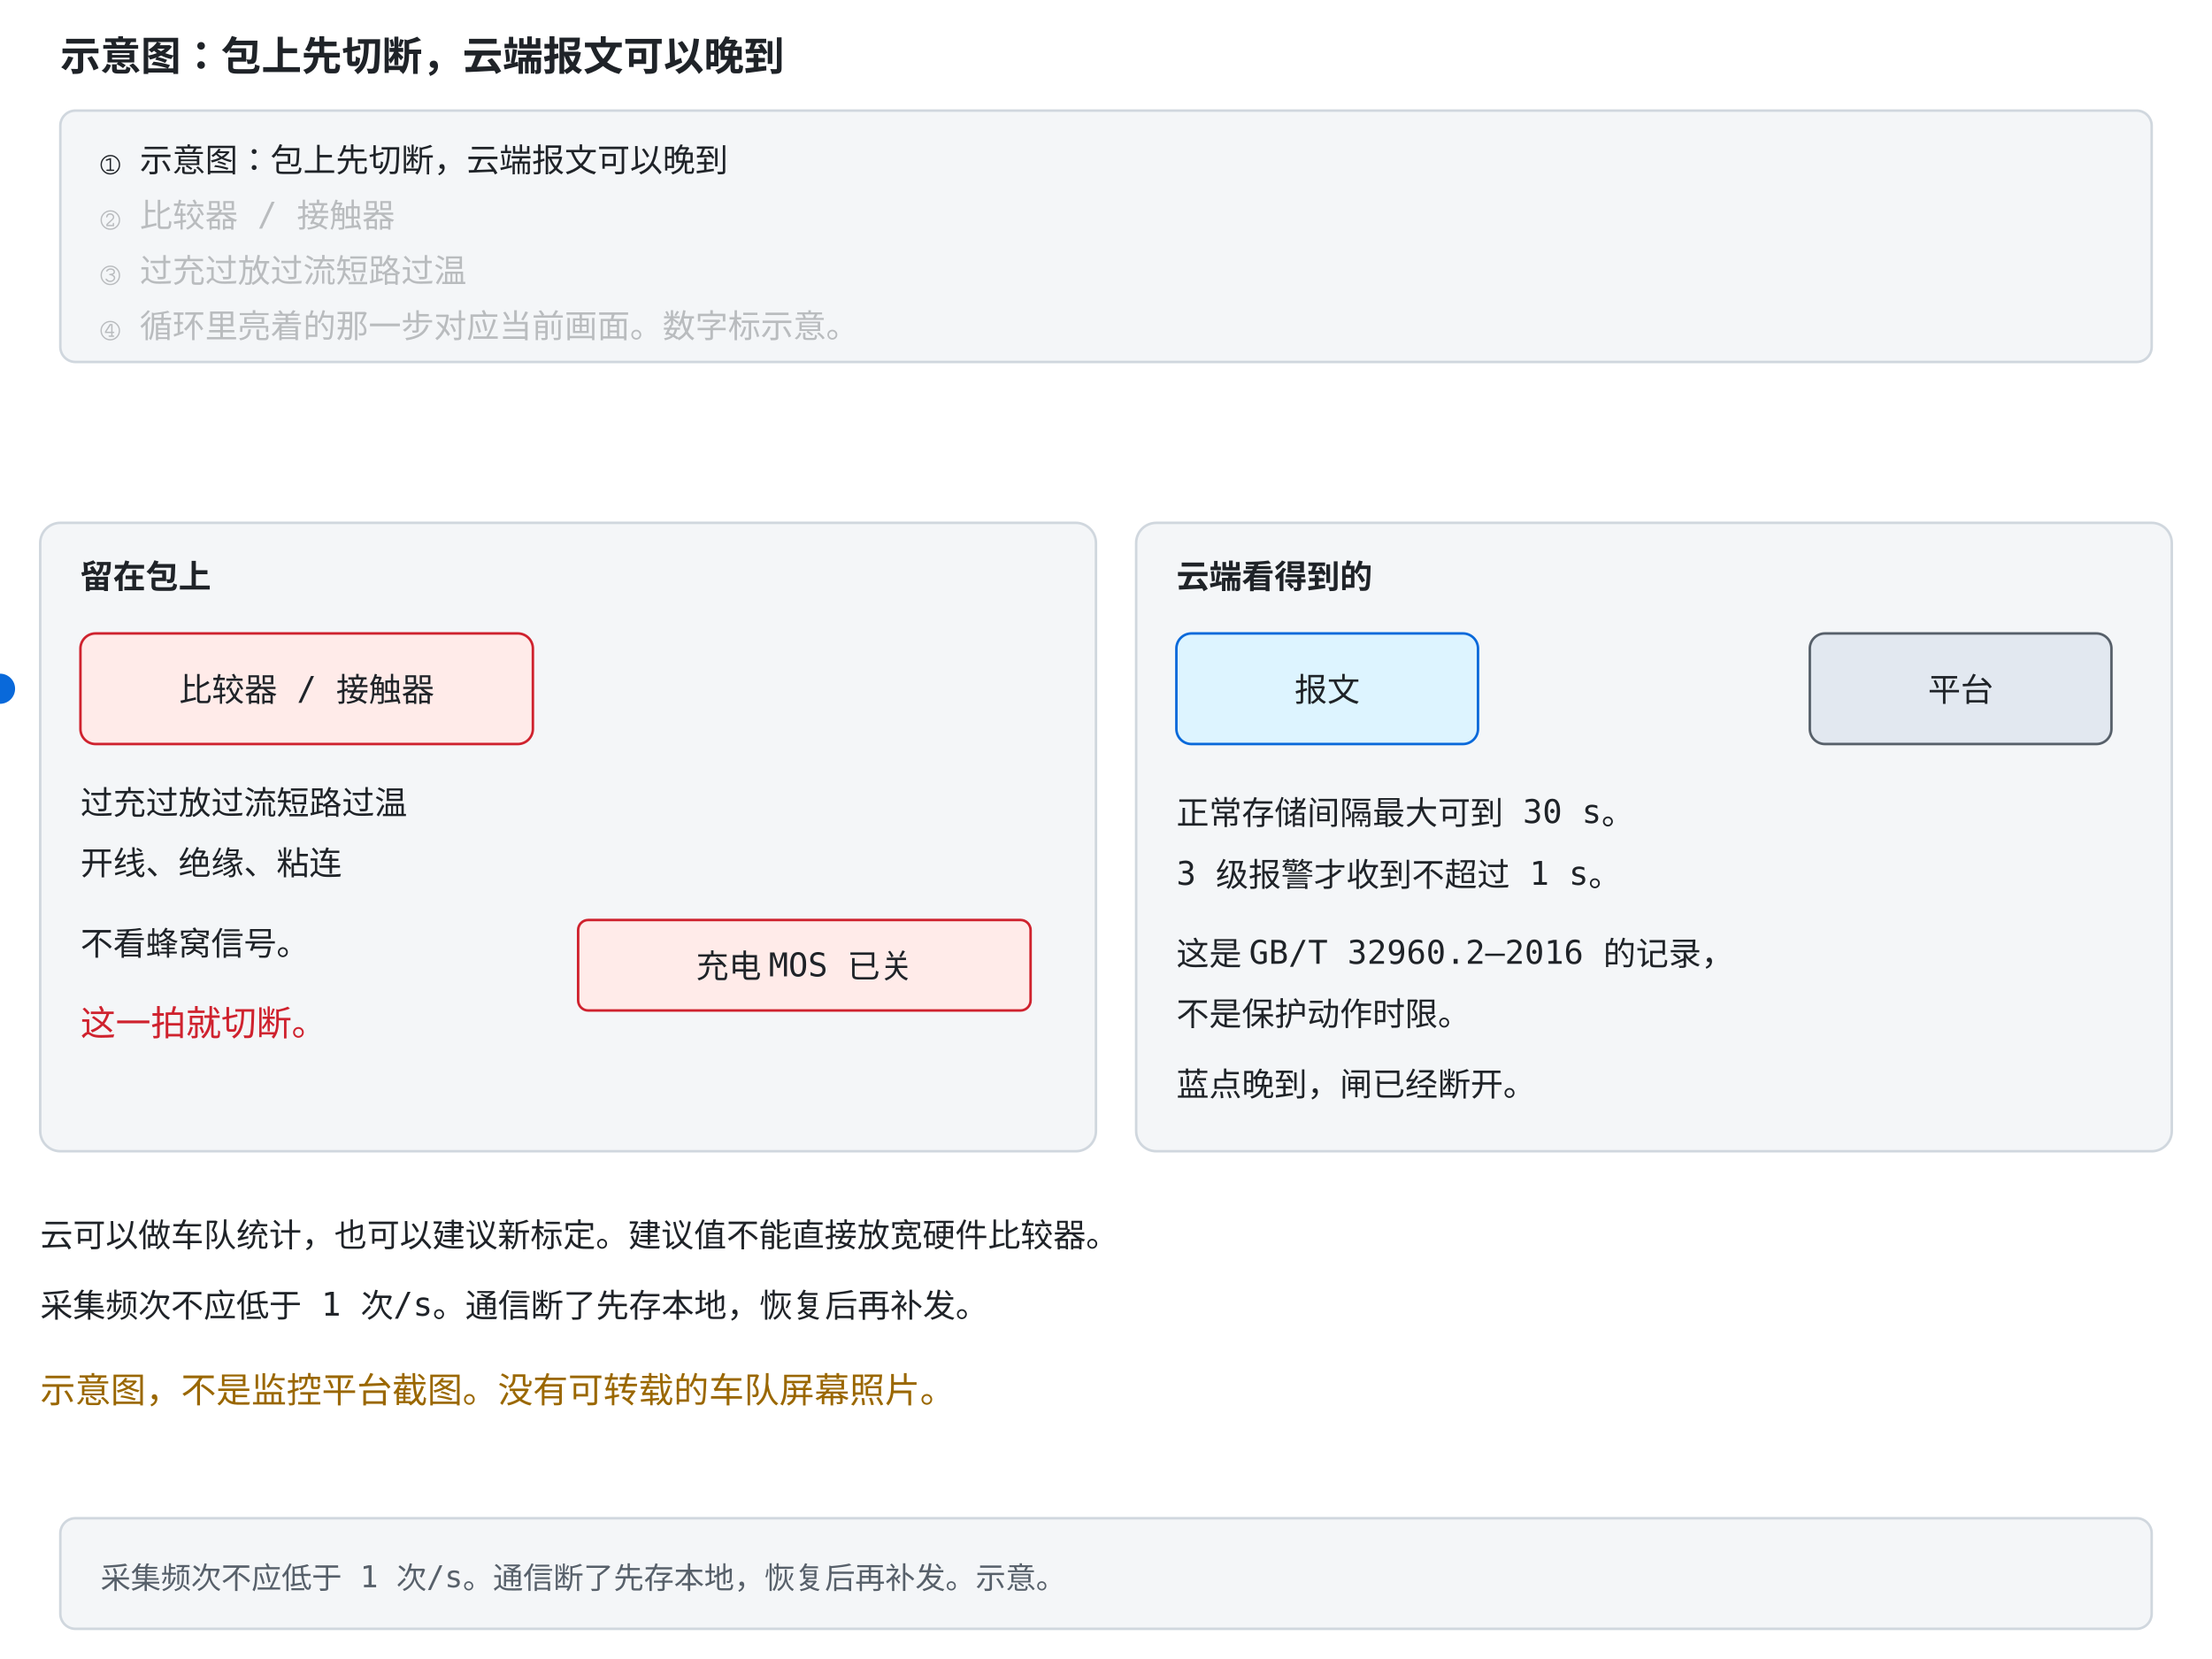
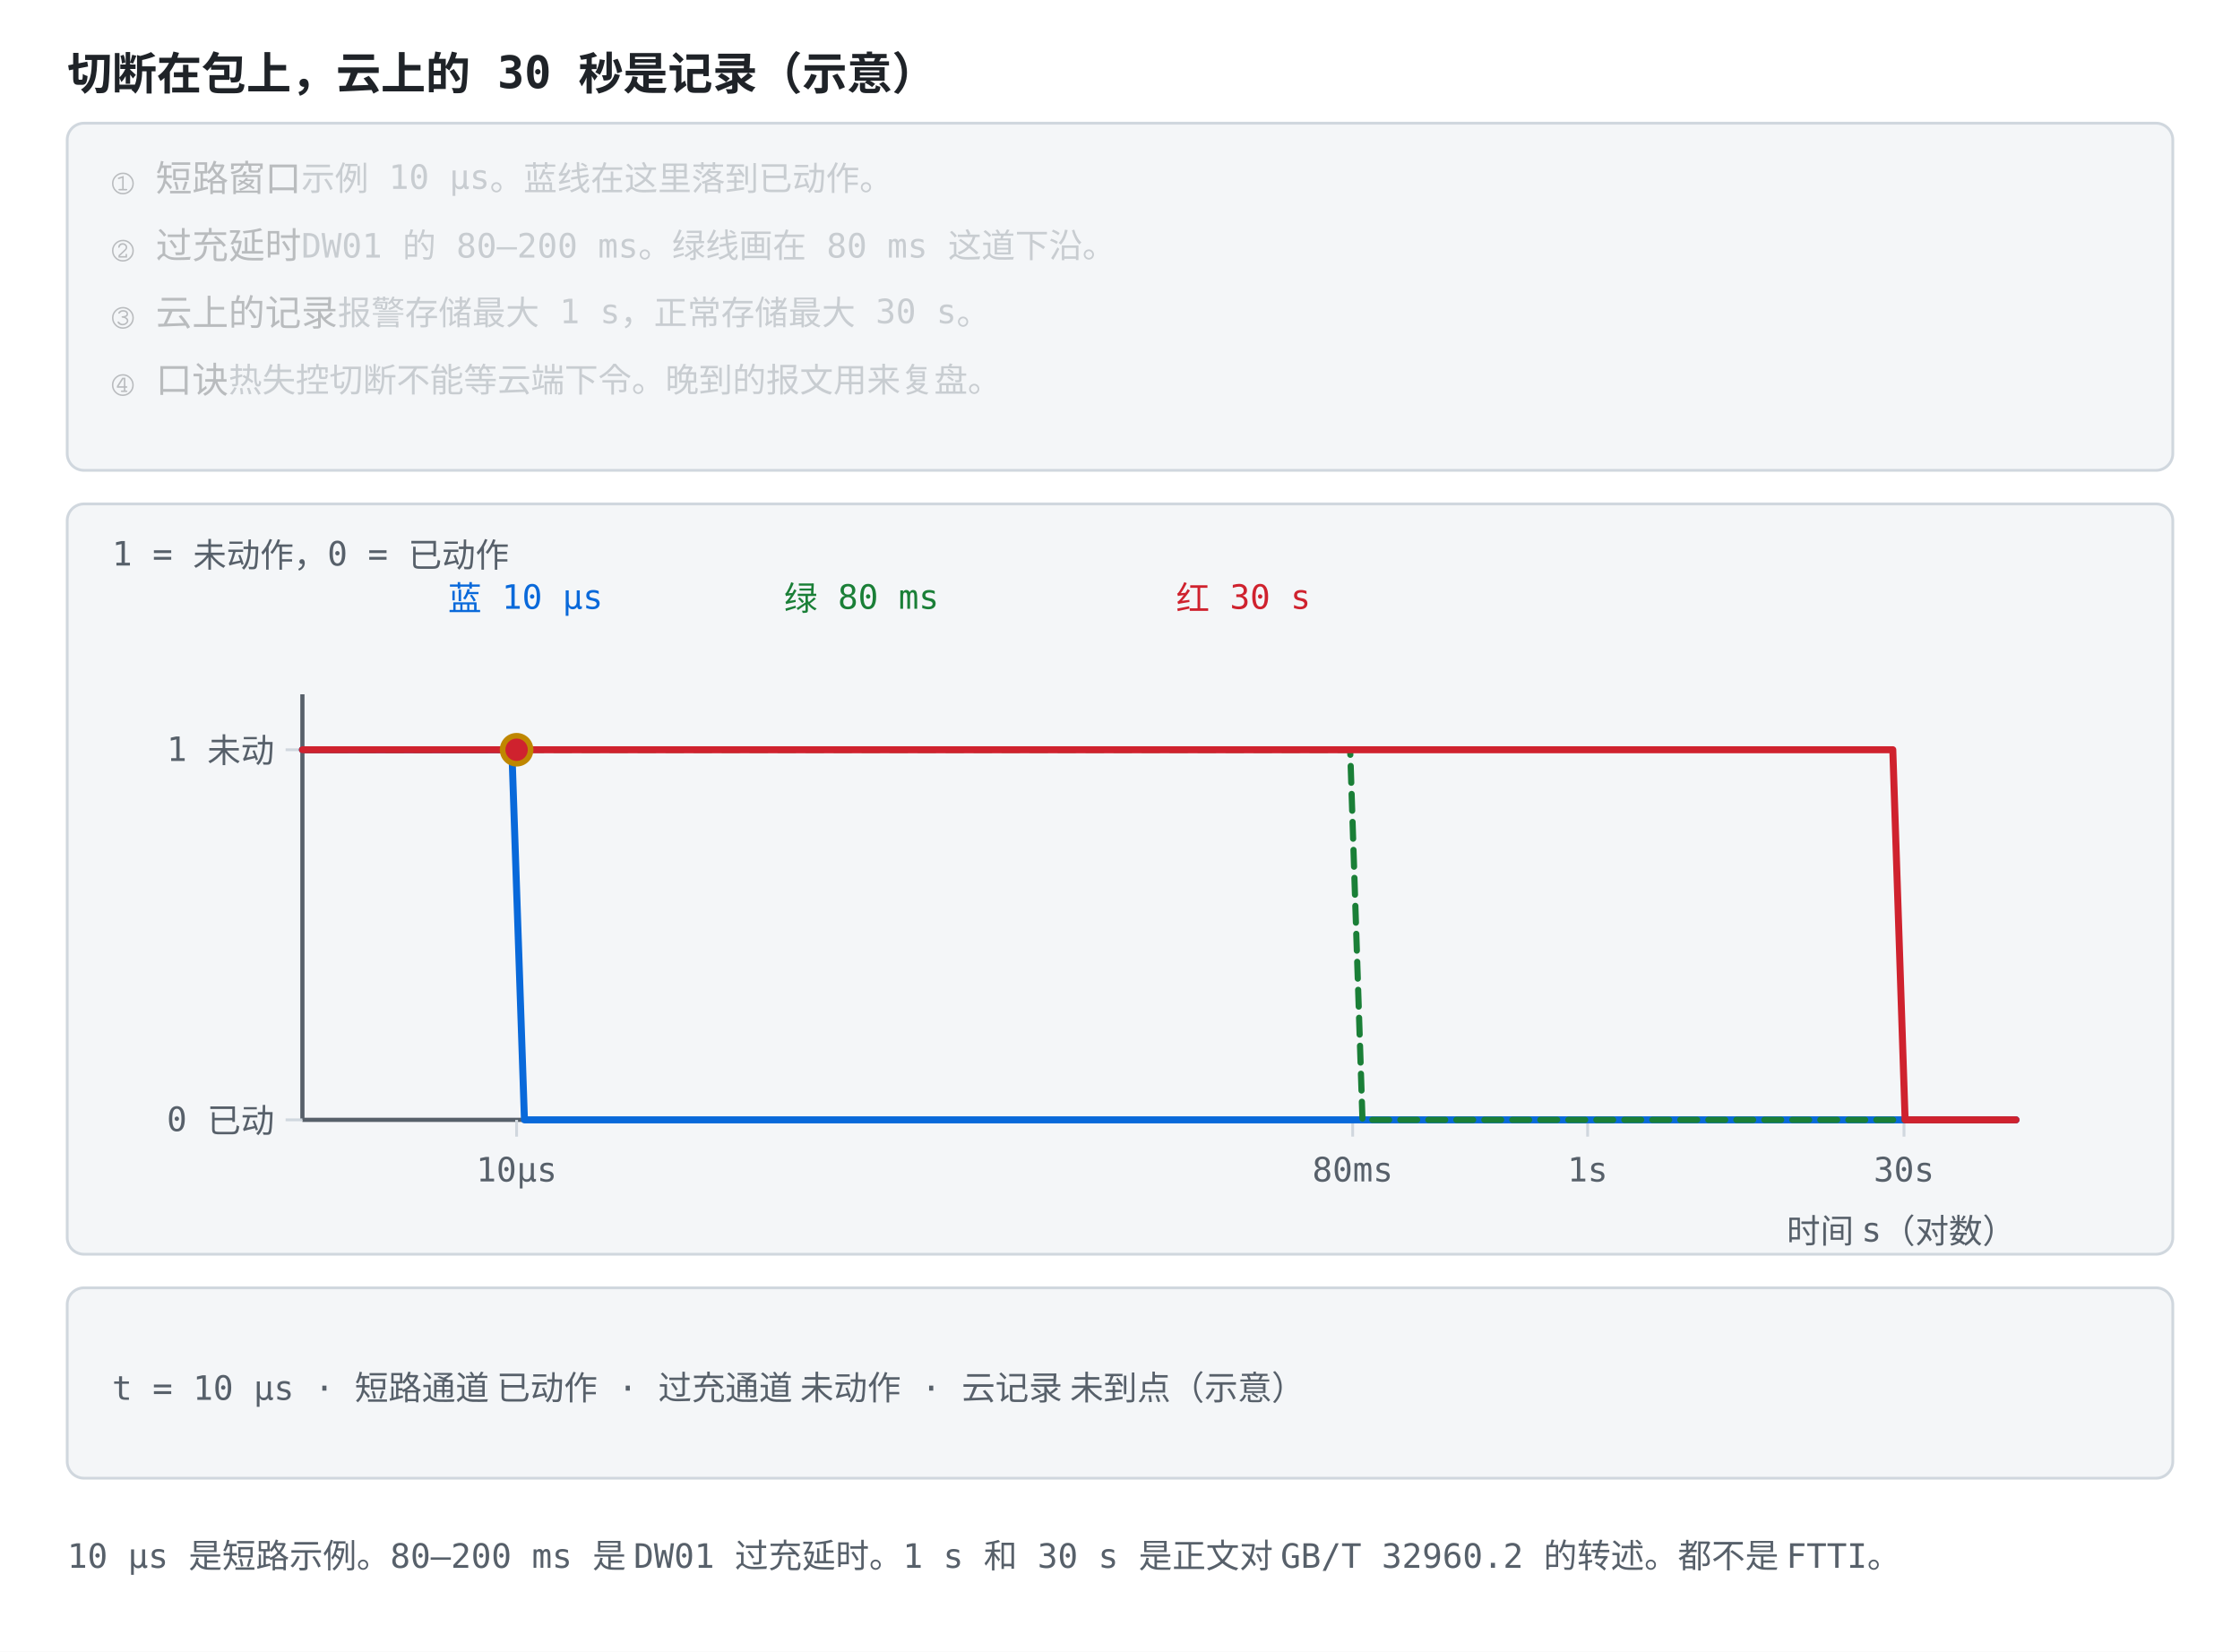
- <svg xmlns="http://www.w3.org/2000/svg" width="880" height="660" viewBox="0 -156 880 660" role="img" font-family="ui-monospace, Consolas, monospace">
+ <svg xmlns="http://www.w3.org/2000/svg" viewBox="0 0 800 590" role="img" font-family="ui-monospace, Consolas, monospace">
  <style>
    .bg { fill: #ffffff; }
    .panel { fill: #f4f6f8; stroke: #d0d7de; }
-     .fill-boxb { fill: #ddf4ff; }
-     .fill-boxg { fill: #dafbe1; }
-     .fill-boxr { fill: #ffebe9; }
-     .fill-boxy { fill: #fff8c5; }
-     .fill-b { fill: #0969da; }
-     .fill-g { fill: #1a7f37; }
-     .fill-r { fill: #cf222e; }
-     .fill-y { fill: #9a6700; }
-     .fill-ink { fill: #57606a; }
-     .fill-muted { fill: #e2e8f0; }
-     .fill-lockb { fill: #0969da; }
-     .stroke-panel { stroke: #d0d7de; }
-     .stroke-axis { stroke: #57606a; }
-     .stroke-b { stroke: #0969da; }
-     .stroke-g { stroke: #1a7f37; }
-     .stroke-r { stroke: #cf222e; }
-     .stroke-y { stroke: #bf8700; }
-     .stroke-check { stroke: #ffffff; }
    .axis { stroke: #57606a; stroke-width: 1.5; fill: none; }
    .grid { stroke: #d0d7de; stroke-width: 1; fill: none; }
    .txt { fill: #1f2328; font-size: 13px; }
    .small { fill: #57606a; font-size: 12px; }
    .title { fill: #1f2328; font-size: 16px; font-weight: bold; }
    .hi { fill: #0969da; }
    .warn { fill: #cf222e; }
    .ok { fill: #1a7f37; }
    .gold { fill: #9a6700; }
-     .on { fill: #ffffff; font-size: 13px; font-weight: bold; }
    .lineb { stroke: #0969da; stroke-width: 2.5; fill: none; }
+     .liner { stroke: #cf222e; stroke-width: 2.5; fill: none; }
+     .lineg { stroke: #1a7f37; stroke-width: 2.2; fill: none; stroke-dasharray: 6 4; }
+     .liney { stroke: #bf8700; stroke-width: 2.2; fill: none; }
+     .linek { stroke: #57606a; stroke-width: 2.2; fill: none; stroke-dasharray: 7 4; }
+     .dotb { fill: #0969da; }
+     .dotr { fill: #cf222e; }
+     .dotg { fill: #1a7f37; }
+     .doty { fill: #bf8700; }
+     .boxb { fill: #ddf4ff; stroke: #0969da; }
+     .boxy { fill: #fff8c5; stroke: #d4a72c; }
+     .boxr { fill: #ffebe9; stroke: #ff8182; }
    @media (prefers-color-scheme: dark) {
      .bg { fill: #0d1117; }
      .panel { fill: #161b22; stroke: #30363d; }
-       .fill-boxb { fill: #12233a; }
-       .fill-boxg { fill: #0f2415; }
-       .fill-boxr { fill: #3d1214; }
-       .fill-boxy { fill: #2d2607; }
-       .fill-b { fill: #4493f8; }
-       .fill-g { fill: #3fb950; }
-       .fill-r { fill: #ff7b72; }
-       .fill-y { fill: #d29922; }
-       .fill-ink { fill: #8b949e; }
-       .fill-muted { fill: #30363d; }
-       .fill-lockb { fill: #0969da; }
-       .stroke-panel { stroke: #30363d; }
-       .stroke-axis { stroke: #8b949e; }
-       .stroke-b { stroke: #4493f8; }
-       .stroke-g { stroke: #3fb950; }
-       .stroke-r { stroke: #ff7b72; }
-       .stroke-y { stroke: #d29922; }
-       .stroke-check { stroke: #0d1117; }
      .axis { stroke: #8b949e; }
      .grid { stroke: #30363d; }
      .txt { fill: #e6edf3; }
      .small { fill: #8b949e; }
      .title { fill: #e6edf3; }
      .hi { fill: #4493f8; }
      .warn { fill: #ff7b72; }
      .ok { fill: #3fb950; }
      .gold { fill: #d29922; }
-       .on { fill: #ffffff; }
      .lineb { stroke: #4493f8; }
+       .liner { stroke: #ff7b72; }
+       .lineg { stroke: #3fb950; }
+       .liney { stroke: #d29922; }
+       .linek { stroke: #8b949e; }
+       .dotb { fill: #4493f8; }
+       .dotr { fill: #ff7b72; }
+       .dotg { fill: #3fb950; }
+       .doty { fill: #d29922; }
+       .boxb { fill: #12233a; stroke: #4493f8; }
+       .boxy { fill: #3d2e00; stroke: #d29922; }
+       .boxr { fill: #3d1418; stroke: #f85149; }
    }
- </style>
-   <rect class="bg" x="0" y="-156" width="880" height="660" />
-   <text class="title" x="24" y="-128">示意图：包上先切断，云端报文可以晚到</text>
-   <rect class="panel" x="24" y="-112" width="832" height="100" rx="6" />
-   <text class="txt" x="40" y="-88" opacity="1">① 示意图：包上先切断，云端报文可以晚到<animate attributeName="opacity" values="1;1;0.28;0.28;0.28;0.28;0.28;0.28" keyTimes="0;0.249;0.25;0.499;0.5;0.749;0.75;1" dur="12s" repeatCount="indefinite" />
+   </style>
+   <rect class="bg" width="800" height="590" />
+   <text class="title" x="24" y="32">切断在包上，云上的 30 秒是记录（示意）</text>
+   <rect class="panel" x="24" y="44" width="752" height="124" rx="6" />
+   <text class="txt" x="40" y="68" opacity="0.28">① 短路窗口<tspan class="small">　示例 10 μs。蓝线在这里落到已动作。</tspan>
+     <animate attributeName="opacity" values="1;1;0.28;0.28;0.28;0.28;0.28;0.28" keyTimes="0;0.249;0.25;0.499;0.5;0.749;0.75;1" dur="12s" repeatCount="indefinite" />
  </text>
-   <text class="txt" x="40" y="-66" opacity="0.28">② 比较器 / 接触器<animate attributeName="opacity" values="0.28;0.28;1;1;0.28;0.28;0.28;0.28" keyTimes="0;0.249;0.25;0.499;0.5;0.749;0.75;1" dur="12s" repeatCount="indefinite" />
+   <text class="txt" x="40" y="92" opacity="0.28">② 过充延时<tspan class="small">　DW01 的 80–200 ms。绿线画在 80 ms 这道下沿。</tspan>
+     <animate attributeName="opacity" values="0.28;0.28;1;1;0.28;0.28;0.28;0.28" keyTimes="0;0.249;0.25;0.499;0.5;0.749;0.75;1" dur="12s" repeatCount="indefinite" />
  </text>
-   <text class="txt" x="40" y="-44" opacity="0.28">③ 过充过放过流短路过温<animate attributeName="opacity" values="0.28;0.28;0.28;0.28;1;1;0.28;0.28" keyTimes="0;0.249;0.25;0.499;0.5;0.749;0.75;1" dur="12s" repeatCount="indefinite" />
+   <text class="txt" x="40" y="116" opacity="0.28">③ 云上的记录<tspan class="small">　报警存储最大 1 s，正常存储最大 30 s。</tspan>
+     <animate attributeName="opacity" values="0.28;0.28;0.28;0.28;1;1;0.28;0.28" keyTimes="0;0.249;0.25;0.499;0.5;0.749;0.75;1" dur="12s" repeatCount="indefinite" />
  </text>
-   <text class="txt" x="40" y="-22" opacity="0.28">④ 循环里亮着的那一步对应当前画面。数字标示意。<animate attributeName="opacity" values="0.28;0.28;0.28;0.28;0.28;0.28;1;1" keyTimes="0;0.249;0.25;0.499;0.5;0.749;0.75;1" dur="12s" repeatCount="indefinite" />
+   <text class="txt" x="40" y="140" opacity="0.28">④ 口诀<tspan class="small">　热失控切断不能等云端下令。晚到的报文用来复盘。</tspan>
+     <animate attributeName="opacity" values="0.28;0.28;0.28;0.28;0.28;0.28;1;1" keyTimes="0;0.249;0.25;0.499;0.5;0.749;0.75;1" dur="12s" repeatCount="indefinite" />
  </text>
-   <rect class="panel" x="24" y="448" width="832" height="44" rx="6" />
-   <text class="small" x="40" y="476">采集频次不应低于 1 次/s。通信断了先存本地，恢复后再补发。示意。</text>
-   <rect width="880" height="440" class="bg" />
-   <rect x="16" y="52" width="420" height="250" rx="8" class="panel" />
-   <text x="32" y="78" font-size="15" font-weight="bold" class="txt">留在包上</text>
-   <rect x="32" y="96" width="180" height="44" rx="6" class="fill-boxr stroke-r" />
-   <text x="122" y="123" text-anchor="middle" font-size="14" class="txt">比较器 / 接触器</text>
-   <text x="32" y="168" font-size="14" class="txt">过充过放过流短路过温</text>
-   <text x="32" y="192" font-size="14" class="txt">开线、绝缘、粘连</text>
-   <text x="32" y="224" font-size="14" class="txt">不看蜂窝信号。</text>
-   <text x="32" y="256" font-size="14" class="warn">这一拍就切断。</text>
-   <rect x="230" y="210" width="180" height="36" rx="4" class="fill-boxr stroke-r" />
-   <text x="320" y="233" text-anchor="middle" font-size="13" class="txt">充电 MOS 已关</text>
-   <rect x="452" y="52" width="412" height="250" rx="8" class="panel" />
-   <text x="468" y="78" font-size="15" font-weight="bold" class="txt">云端看得到的</text>
-   <rect x="468" y="96" width="120" height="44" rx="6" class="fill-boxb stroke-b">
-     <animate attributeName="stroke-width" values="5;2;5" keyTimes="0;0.5;1" dur="8s" repeatCount="indefinite" />
-   </rect>
-   <text x="528" y="123" text-anchor="middle" font-size="14" class="txt">报文</text>
-   <rect x="720" y="96" width="120" height="44" rx="6" class="fill-muted stroke-axis">
-     <animate attributeName="stroke-width" values="2;5;2" keyTimes="0;0.5;1" dur="8s" repeatCount="indefinite" />
-   </rect>
-   <text x="780" y="123" text-anchor="middle" font-size="14" class="txt">平台</text>
-   <circle cy="118" r="6" class="fill-b">
-     <animate attributeName="cx" values="540;760;540" keyTimes="0;0.5;1" dur="8s" repeatCount="indefinite" />
+   <rect class="panel" x="24" y="180" width="752" height="268" rx="6" />
+   <text class="small" x="40" y="202">1 = 未动作，0 = 已动作</text>
+   <text class="hi" x="160" y="218">蓝 10 μs</text>
+   <text class="ok" x="280" y="218">绿 80 ms</text>
+   <text class="warn" x="420" y="218">红 30 s</text>
+   <line class="axis" x1="108.0" y1="248.0" x2="108.0" y2="400.0" />
+   <line class="axis" x1="108.0" y1="400.0" x2="720.0" y2="400.0" />
+   <line class="grid" x1="184.5" y1="400.0" x2="184.5" y2="406.0" />
+   <text class="small" x="184.5" y="422.0" text-anchor="middle">10μs</text>
+   <line class="grid" x1="483.1" y1="400.0" x2="483.1" y2="406.0" />
+   <text class="small" x="483.1" y="422.0" text-anchor="middle">80ms</text>
+   <line class="grid" x1="567.0" y1="400.0" x2="567.0" y2="406.0" />
+   <text class="small" x="567.0" y="422.0" text-anchor="middle">1s</text>
+   <line class="grid" x1="680.0" y1="400.0" x2="680.0" y2="406.0" />
+   <text class="small" x="680.0" y="422.0" text-anchor="middle">30s</text>
+   <line class="grid" x1="102.0" y1="400.0" x2="108.0" y2="400.0" />
+   <text class="small" x="98.0" y="404.0" text-anchor="end">0 已动</text>
+   <line class="grid" x1="102.0" y1="267.8" x2="108.0" y2="267.8" />
+   <text class="small" x="98.0" y="271.8" text-anchor="end">1 未动</text>
+   <text class="small" x="720" y="444" text-anchor="end">时间 s（对数）</text>
+   <polyline class="lineb" points="108.0,267.8 112.4,267.8 116.8,267.8 121.2,267.8 125.6,267.8 130.0,267.8 134.4,267.8 138.8,267.8 143.2,267.8 147.6,267.8 152.0,267.8 156.4,267.8 160.8,267.8 165.2,267.8 169.6,267.8 174.0,267.8 178.4,267.8 182.8,267.8 187.3,400.0 191.7,400.0 196.1,400.0 200.5,400.0 204.9,400.0 209.3,400.0 213.7,400.0 218.1,400.0 222.5,400.0 226.9,400.0 231.3,400.0 235.7,400.0 240.1,400.0 244.5,400.0 248.9,400.0 253.3,400.0 257.7,400.0 262.1,400.0 266.5,400.0 270.9,400.0 275.3,400.0 279.7,400.0 284.1,400.0 288.5,400.0 292.9,400.0 297.3,400.0 301.7,400.0 306.1,400.0 310.5,400.0 314.9,400.0 319.3,400.0 323.7,400.0 328.1,400.0 332.5,400.0 336.9,400.0 341.4,400.0 345.8,400.0 350.2,400.0 354.6,400.0 359.0,400.0 363.4,400.0 367.8,400.0 372.2,400.0 376.6,400.0 381.0,400.0 385.4,400.0 389.8,400.0 394.2,400.0 398.6,400.0 403.0,400.0 407.4,400.0 411.8,400.0 416.2,400.0 420.6,400.0 425.0,400.0 429.4,400.0 433.8,400.0 438.2,400.0 442.6,400.0 447.0,400.0 451.4,400.0 455.8,400.0 460.2,400.0 464.6,400.0 469.0,400.0 473.4,400.0 477.8,400.0 482.2,400.0 486.6,400.0 491.1,400.0 495.5,400.0 499.9,400.0 504.3,400.0 508.7,400.0 513.1,400.0 517.5,400.0 521.9,400.0 526.3,400.0 530.7,400.0 535.1,400.0 539.5,400.0 543.9,400.0 548.3,400.0 552.7,400.0 557.1,400.0 561.5,400.0 565.9,400.0 570.3,400.0 574.7,400.0 579.1,400.0 583.5,400.0 587.9,400.0 592.3,400.0 596.7,400.0 601.1,400.0 605.5,400.0 609.9,400.0 614.3,400.0 618.7,400.0 623.1,400.0 627.5,400.0 631.9,400.0 636.3,400.0 640.7,400.0 645.2,400.0 649.6,400.0 654.0,400.0 658.4,400.0 662.8,400.0 667.2,400.0 671.6,400.0 676.0,400.0 680.4,400.0 684.8,400.0 689.2,400.0 693.6,400.0 698.0,400.0 702.4,400.0 706.8,400.0 711.2,400.0 715.6,400.0 720.0,400.0" stroke-linejoin="round" stroke-linecap="round" />
+   <polyline class="lineg" points="108.0,267.8 112.4,267.8 116.8,267.8 121.2,267.8 125.6,267.8 130.0,267.8 134.4,267.8 138.8,267.8 143.2,267.8 147.6,267.8 152.0,267.8 156.4,267.8 160.8,267.8 165.2,267.8 169.6,267.8 174.0,267.8 178.4,267.8 182.8,267.8 187.3,267.8 191.7,267.8 196.1,267.8 200.5,267.8 204.9,267.8 209.3,267.8 213.7,267.8 218.1,267.8 222.5,267.8 226.9,267.8 231.3,267.8 235.7,267.8 240.1,267.8 244.5,267.8 248.9,267.8 253.3,267.8 257.7,267.8 262.1,267.8 266.5,267.8 270.9,267.8 275.3,267.8 279.7,267.8 284.1,267.8 288.5,267.8 292.9,267.8 297.3,267.8 301.7,267.8 306.1,267.8 310.5,267.8 314.9,267.8 319.3,267.8 323.7,267.8 328.1,267.8 332.5,267.8 336.9,267.8 341.4,267.8 345.8,267.8 350.2,267.8 354.6,267.8 359.0,267.8 363.4,267.8 367.8,267.8 372.2,267.8 376.6,267.8 381.0,267.8 385.4,267.8 389.8,267.8 394.2,267.8 398.6,267.8 403.0,267.8 407.4,267.8 411.8,267.8 416.2,267.8 420.6,267.8 425.0,267.8 429.4,267.8 433.8,267.8 438.2,267.8 442.6,267.8 447.0,267.8 451.4,267.8 455.8,267.8 460.2,267.8 464.6,267.8 469.0,267.8 473.4,267.8 477.8,267.8 482.2,267.8 486.6,400.0 491.1,400.0 495.5,400.0 499.9,400.0 504.3,400.0 508.7,400.0 513.1,400.0 517.5,400.0 521.9,400.0 526.3,400.0 530.7,400.0 535.1,400.0 539.5,400.0 543.9,400.0 548.3,400.0 552.7,400.0 557.1,400.0 561.5,400.0 565.9,400.0 570.3,400.0 574.7,400.0 579.1,400.0 583.5,400.0 587.9,400.0 592.3,400.0 596.7,400.0 601.1,400.0 605.5,400.0 609.9,400.0 614.3,400.0 618.7,400.0 623.1,400.0 627.5,400.0 631.9,400.0 636.3,400.0 640.7,400.0 645.2,400.0 649.6,400.0 654.0,400.0 658.4,400.0 662.8,400.0 667.2,400.0 671.6,400.0 676.0,400.0 680.4,400.0 684.8,400.0 689.2,400.0 693.6,400.0 698.0,400.0 702.4,400.0 706.8,400.0 711.2,400.0 715.6,400.0 720.0,400.0" stroke-linejoin="round" stroke-linecap="round" />
+   <polyline class="liner" points="108.0,267.8 112.4,267.8 116.8,267.8 121.2,267.8 125.6,267.8 130.0,267.8 134.4,267.8 138.8,267.8 143.2,267.8 147.6,267.8 152.0,267.8 156.4,267.8 160.8,267.8 165.2,267.8 169.6,267.8 174.0,267.8 178.4,267.8 182.8,267.8 187.3,267.8 191.7,267.8 196.1,267.8 200.5,267.8 204.9,267.8 209.3,267.8 213.7,267.8 218.1,267.8 222.5,267.8 226.9,267.8 231.3,267.8 235.7,267.8 240.1,267.8 244.5,267.8 248.9,267.8 253.3,267.8 257.7,267.8 262.1,267.8 266.5,267.8 270.9,267.8 275.3,267.8 279.7,267.8 284.1,267.8 288.5,267.8 292.9,267.8 297.3,267.8 301.7,267.8 306.1,267.8 310.5,267.8 314.9,267.8 319.3,267.8 323.7,267.8 328.1,267.8 332.5,267.8 336.9,267.8 341.4,267.8 345.8,267.8 350.2,267.8 354.6,267.8 359.0,267.8 363.4,267.8 367.8,267.8 372.2,267.8 376.6,267.8 381.0,267.8 385.4,267.8 389.8,267.8 394.2,267.8 398.6,267.8 403.0,267.8 407.4,267.8 411.8,267.8 416.2,267.8 420.6,267.8 425.0,267.8 429.4,267.8 433.8,267.8 438.2,267.8 442.6,267.8 447.0,267.8 451.4,267.8 455.8,267.8 460.2,267.8 464.6,267.8 469.0,267.8 473.4,267.8 477.8,267.8 482.2,267.8 486.6,267.8 491.1,267.8 495.5,267.8 499.9,267.8 504.3,267.8 508.7,267.8 513.1,267.8 517.5,267.8 521.9,267.8 526.3,267.8 530.7,267.8 535.1,267.8 539.5,267.8 543.9,267.8 548.3,267.8 552.7,267.8 557.1,267.8 561.5,267.8 565.9,267.8 570.3,267.8 574.7,267.8 579.1,267.8 583.5,267.8 587.9,267.8 592.3,267.8 596.7,267.8 601.1,267.8 605.5,267.8 609.9,267.8 614.3,267.8 618.7,267.8 623.1,267.8 627.5,267.8 631.9,267.8 636.3,267.8 640.7,267.8 645.2,267.8 649.6,267.8 654.0,267.8 658.4,267.8 662.8,267.8 667.2,267.8 671.6,267.8 676.0,267.8 680.4,400.0 684.8,400.0 689.2,400.0 693.6,400.0 698.0,400.0 702.4,400.0 706.8,400.0 711.2,400.0 715.6,400.0 720.0,400.0" stroke-linejoin="round" stroke-linecap="round" />
+   <circle class="doty" r="6" cx="184.5" cy="267.8">
+     <animate attributeName="cx" values="184.5;483.1;513.5;680.0;680.0" keyTimes="0;0.25;0.5;0.75;1" dur="12s" repeatCount="indefinite" />
+     <animate attributeName="cy" values="267.8;400.0;400.0;400.0;400.0" keyTimes="0;0.25;0.5;0.75;1" dur="12s" repeatCount="indefinite" />
  </circle>
-   <text x="468" y="172" font-size="14" class="txt">正常存储间隔最大可到 30 s。</text>
-   <text x="468" y="196" font-size="14" class="txt">3 级报警才收到不超过 1 s。</text>
-   <text x="468" y="228" font-size="14" class="txt">这是 GB/T 32960.2—2016 的记录，</text>
-   <text x="468" y="252" font-size="14" class="txt">不是保护动作时限。</text>
-   <text x="468" y="280" font-size="14" class="txt">蓝点晚到，闸已经断开。</text>
-   <text x="16" y="340" font-size="14" class="txt">云可以做车队统计，也可以建议新标定。建议值不能直接放宽硬件比较器。</text>
-   <text x="16" y="368" font-size="14" class="txt">采集频次不应低于 1 次/s。通信断了先存本地，恢复后再补发。</text>
-   <text x="16" y="402" font-size="14" class="gold">示意图，不是监控平台截图。没有可转载的车队屏幕照片。</text>
+   <circle class="dotr" r="4" cx="184.5" cy="267.8">
+     <animate attributeName="cx" values="184.5;483.1;513.5;680.0;680.0" keyTimes="0;0.25;0.5;0.75;1" dur="12s" repeatCount="indefinite" begin="-6s" />
+     <animate attributeName="cy" values="267.8;400.0;400.0;400.0;400.0" keyTimes="0;0.25;0.5;0.75;1" dur="12s" repeatCount="indefinite" begin="-6s" />
+   </circle>
+   <rect class="panel" x="24" y="460" width="752" height="68" rx="6" />
+   <text class="small" x="40.0" y="500.0" text-anchor="start" opacity="1">t = 10 μs · 短路通道 已动作 · 过充通道 未动作 · 云记录 未到点（示意）<animate attributeName="opacity" values="1;0;0;0;0" keyTimes="0;0.25;0.5;0.75;1" calcMode="discrete" dur="12s" repeatCount="indefinite" />
+   </text>
+   <text class="small" x="40.0" y="500.0" text-anchor="start" opacity="0">t = 80 ms · 短路通道 已动作 · 过充通道 已动作 · 云记录 未到点（示意）<animate attributeName="opacity" values="0;1;0;0;0" keyTimes="0;0.25;0.5;0.75;1" calcMode="discrete" dur="12s" repeatCount="indefinite" />
+   </text>
+   <text class="small" x="40.0" y="500.0" text-anchor="start" opacity="0">t = 200 ms · 短路通道 已动作 · 过充延时上沿 · 云记录 未到点（示意）<animate attributeName="opacity" values="0;0;1;0;0" keyTimes="0;0.25;0.5;0.75;1" calcMode="discrete" dur="12s" repeatCount="indefinite" />
+   </text>
+   <text class="small" x="40.0" y="500.0" text-anchor="start" opacity="0">t = 30 s · 短路通道 已动作 · 过充通道 已动作 · 云记录 到点（示意）<animate attributeName="opacity" values="0;0;0;1;0" keyTimes="0;0.25;0.5;0.75;1" calcMode="discrete" dur="12s" repeatCount="indefinite" />
+   </text>
+   <text class="small" x="24" y="560">10 μs 是短路示例。80–200 ms 是 DW01 过充延时。1 s 和 30 s 是正文对 GB/T 32960.2 的转述。都不是 FTTI。</text>
</svg>
